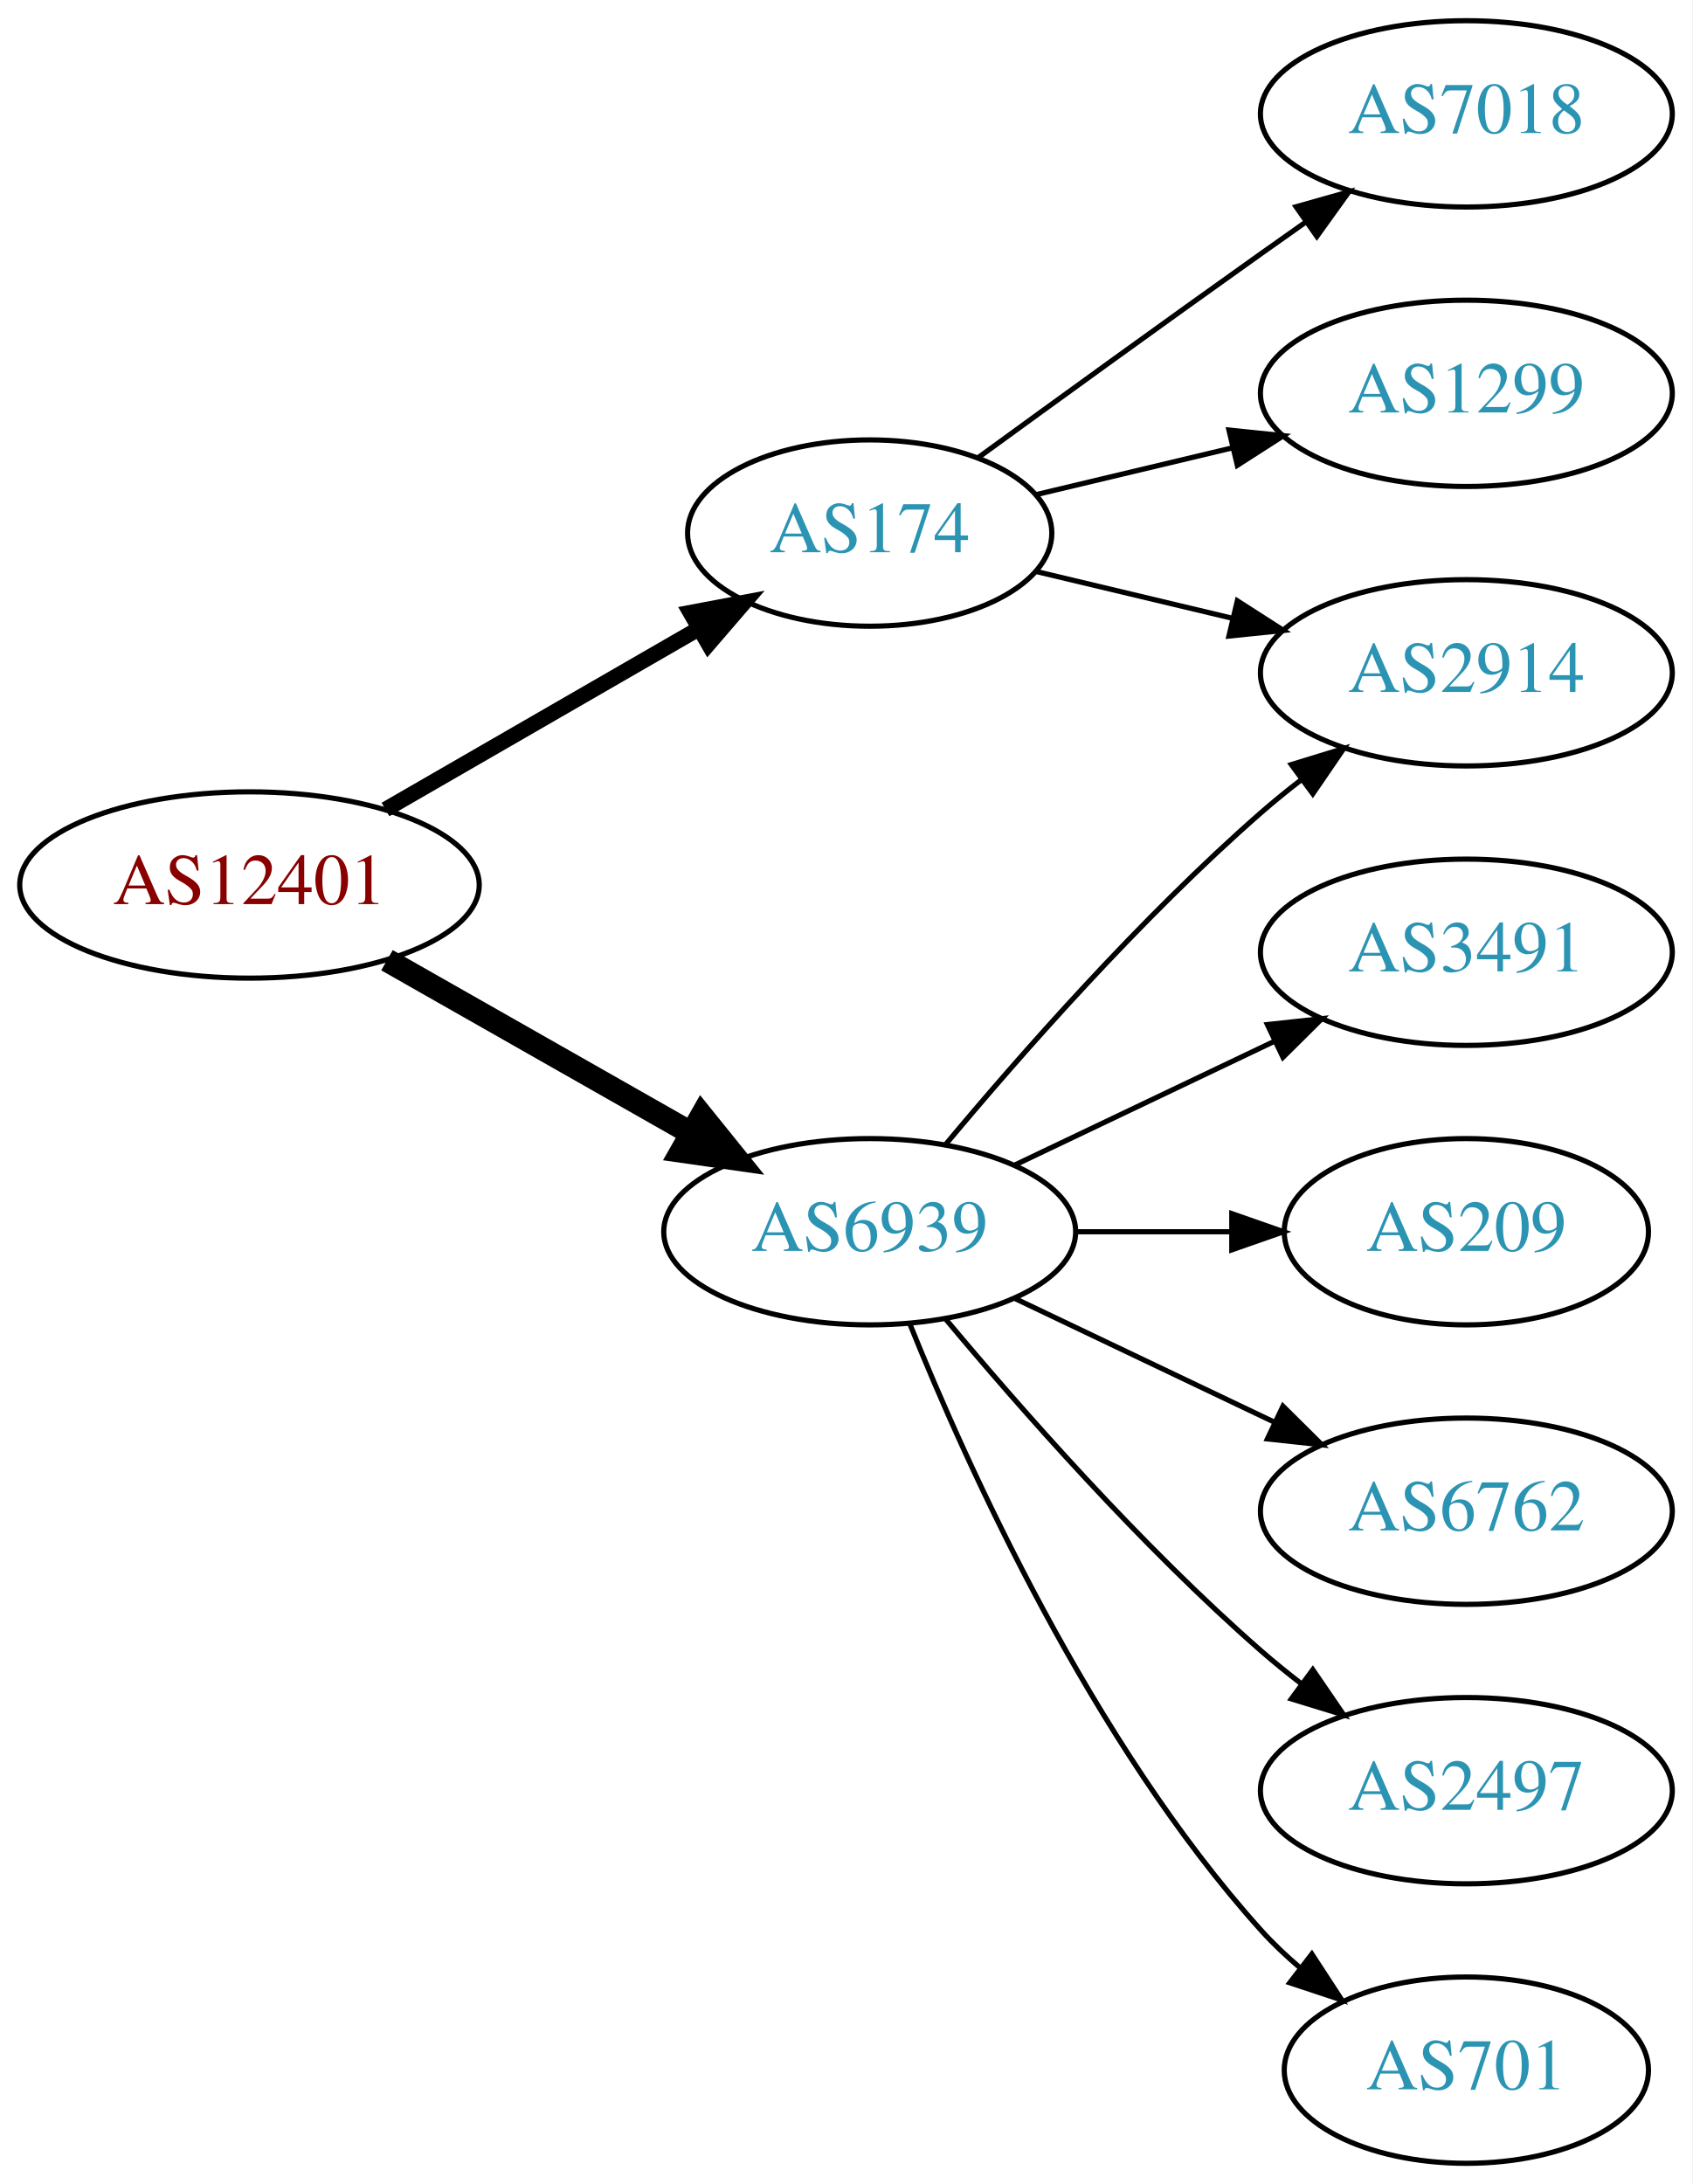
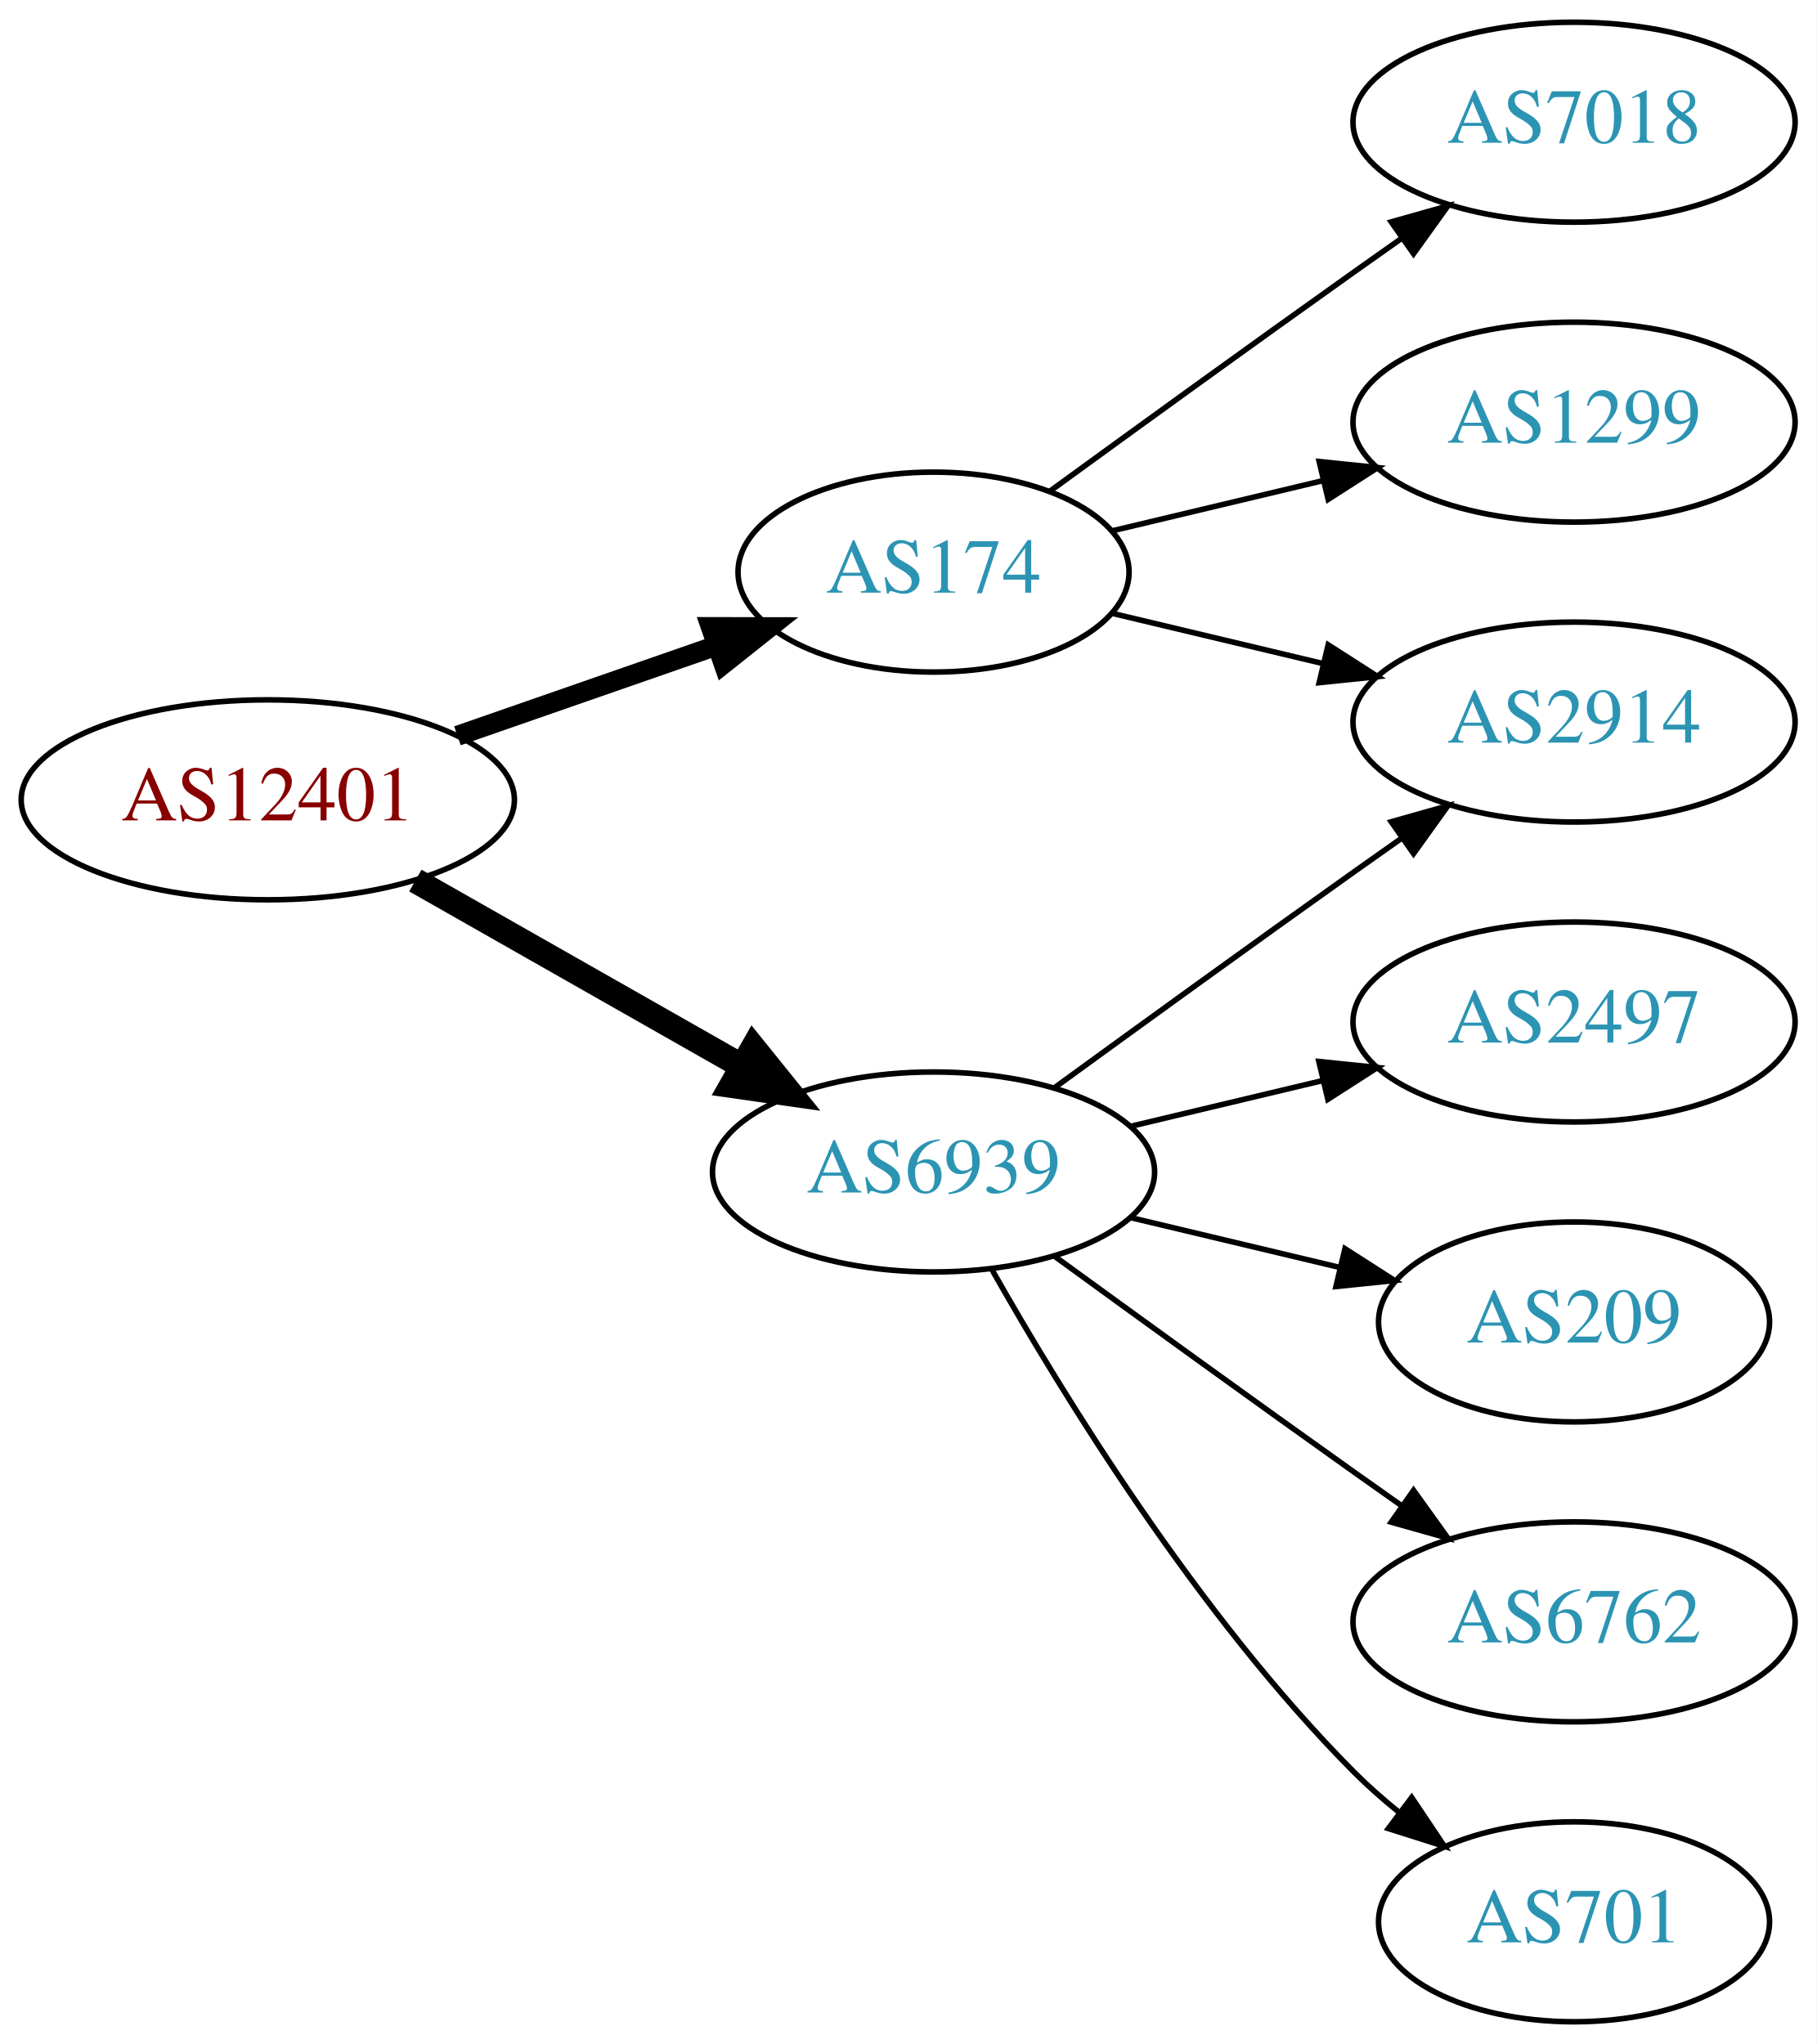
- <svg xmlns="http://www.w3.org/2000/svg" xmlns:xlink="http://www.w3.org/1999/xlink" width="327pt" height="422pt" viewBox="0.00 0.00 326.98 422.00">
-   <g id="graph0" class="graph" transform="scale(1 1) rotate(0) translate(4 418)">
-     <polygon fill="white" stroke="none" points="-4,4 -4,-418 322.978,-418 322.978,4 -4,4" />
+ <svg xmlns="http://www.w3.org/2000/svg" xmlns:xlink="http://www.w3.org/1999/xlink" width="327pt" height="368pt" viewBox="0.00 0.00 326.98 368.00">
+   <g id="graph0" class="graph" transform="scale(1 1) rotate(0) translate(4 364)">
+     <polygon fill="white" stroke="none" points="-4,4 -4,-364 322.978,-364 322.978,4 -4,4" />
    <g id="node1" class="node">
      <g id="a_node1">
        <a xlink:href="/asn/12401" xlink:title="AS12401 ~ Puchsbaumplatz 2 / 7-8 [AT]">
-           <ellipse fill="#ffffff" stroke="black" cx="44.196" cy="-247" rx="44.393" ry="18" />
-           <text text-anchor="middle" x="44.196" y="-243.3" font-family="Times,serif" font-size="14.00" fill="#880000">AS12401</text>
+           <ellipse fill="#ffffff" stroke="black" cx="44.196" cy="-220" rx="44.393" ry="18" />
+           <text text-anchor="middle" x="44.196" y="-216.3" font-family="Times,serif" font-size="14.00" fill="#880000">AS12401</text>
        </a>
      </g>
    </g>
    <g id="node2" class="node">
      <g id="a_node2">
        <a xlink:href="/asn/174" xlink:title="AS174 ~ Cogent Communications [US]">
-           <ellipse fill="#ffffff" stroke="black" cx="164.039" cy="-315" rx="35.194" ry="18" />
-           <text text-anchor="middle" x="164.039" y="-311.3" font-family="Times,serif" font-size="14.00" fill="#2c94b3">AS174</text>
+           <ellipse fill="#ffffff" stroke="black" cx="164.039" cy="-261" rx="35.194" ry="18" />
+           <text text-anchor="middle" x="164.039" y="-257.3" font-family="Times,serif" font-size="14.00" fill="#2c94b3">AS174</text>
        </a>
      </g>
    </g>
    <g id="edge1" class="edge">
-       <path fill="none" stroke="black" stroke-width="3" d="M70.476,-261.588C88.144,-271.783 111.881,-285.48 130.894,-296.451" />
-       <polygon fill="black" stroke="black" stroke-width="3" points="129.39,-299.624 139.801,-301.591 132.889,-293.561 129.39,-299.624" />
+       <path fill="none" stroke="black" stroke-width="3.6" d="M78.335,-231.53C92.855,-236.581 109.976,-242.538 125.012,-247.77" />
+       <polygon fill="black" stroke="black" stroke-width="3.6" points="123.948,-251.105 134.543,-251.086 126.248,-244.494 123.948,-251.105" />
    </g>
    <g id="node3" class="node">
      <g id="a_node3">
        <a xlink:href="/asn/6939" xlink:title="AS6939 ~ Hurricane Electric LLC [US]">
-           <ellipse fill="#ffffff" stroke="black" cx="164.039" cy="-180" rx="39.794" ry="18" />
-           <text text-anchor="middle" x="164.039" y="-176.3" font-family="Times,serif" font-size="14.00" fill="#2c94b3">AS6939</text>
+           <ellipse fill="#ffffff" stroke="black" cx="164.039" cy="-153" rx="39.794" ry="18" />
+           <text text-anchor="middle" x="164.039" y="-149.3" font-family="Times,serif" font-size="14.00" fill="#2c94b3">AS6939</text>
        </a>
      </g>
    </g>
    <g id="edge2" class="edge">
-       <path fill="none" stroke="black" stroke-width="4.5" d="M70.766,-232.462C87.985,-222.672 110.871,-209.66 129.542,-199.045" />
-       <polygon fill="black" stroke="black" stroke-width="4.5" points="131.579,-202.416 138.326,-194.05 127.687,-195.57 131.579,-202.416" />
+       <path fill="none" stroke="black" stroke-width="4.5" d="M70.766,-205.462C87.985,-195.672 110.871,-182.66 129.542,-172.045" />
+       <polygon fill="black" stroke="black" stroke-width="4.5" points="131.579,-175.416 138.326,-167.05 127.687,-168.57 131.579,-175.416" />
    </g>
    <g id="node4" class="node">
      <g id="a_node4">
        <a xlink:href="/asn/7018" xlink:title="AS7018 ~ AT&amp;T Services, Inc. [US]">
-           <ellipse fill="#ffffff" stroke="black" cx="279.332" cy="-396" rx="39.794" ry="18" />
-           <text text-anchor="middle" x="279.332" y="-392.3" font-family="Times,serif" font-size="14.00" fill="#2c94b3">AS7018</text>
+           <ellipse fill="#ffffff" stroke="black" cx="279.332" cy="-342" rx="39.794" ry="18" />
+           <text text-anchor="middle" x="279.332" y="-338.3" font-family="Times,serif" font-size="14.00" fill="#2c94b3">AS7018</text>
        </a>
      </g>
    </g>
    <g id="edge3" class="edge">
-       <path fill="none" stroke="black" d="M184.935,-329.529C199.936,-340.45 221.043,-355.747 239.685,-369 242.506,-371.005 245.449,-373.085 248.397,-375.159" />
-       <polygon fill="black" stroke="black" points="246.424,-378.05 256.621,-380.926 250.443,-372.319 246.424,-378.05" />
+       <path fill="none" stroke="black" d="M184.935,-275.529C199.936,-286.45 221.043,-301.747 239.685,-315 242.506,-317.005 245.449,-319.085 248.397,-321.159" />
+       <polygon fill="black" stroke="black" points="246.424,-324.05 256.621,-326.926 250.443,-318.319 246.424,-324.05" />
    </g>
    <g id="node5" class="node">
      <g id="a_node5">
        <a xlink:href="/asn/1299" xlink:title="AS1299 ~ Telia Carrier [EU]">
-           <ellipse fill="#ffffff" stroke="black" cx="279.332" cy="-342" rx="39.794" ry="18" />
-           <text text-anchor="middle" x="279.332" y="-338.3" font-family="Times,serif" font-size="14.00" fill="#2c94b3">AS1299</text>
+           <ellipse fill="#ffffff" stroke="black" cx="279.332" cy="-288" rx="39.794" ry="18" />
+           <text text-anchor="middle" x="279.332" y="-284.3" font-family="Times,serif" font-size="14.00" fill="#2c94b3">AS1299</text>
        </a>
      </g>
    </g>
    <g id="edge4" class="edge">
-       <path fill="none" stroke="black" d="M196.296,-322.449C207.976,-325.233 221.472,-328.449 234.101,-331.459" />
-       <polygon fill="black" stroke="black" points="233.454,-334.903 243.993,-333.816 235.077,-328.093 233.454,-334.903" />
+       <path fill="none" stroke="black" d="M196.296,-268.449C207.976,-271.233 221.472,-274.449 234.101,-277.459" />
+       <polygon fill="black" stroke="black" points="233.454,-280.903 243.993,-279.816 235.077,-274.093 233.454,-280.903" />
    </g>
    <g id="node6" class="node">
      <g id="a_node6">
        <a xlink:href="/asn/2914" xlink:title="AS2914 ~ NTT America, Inc. [US]">
-           <ellipse fill="#ffffff" stroke="black" cx="279.332" cy="-288" rx="39.794" ry="18" />
-           <text text-anchor="middle" x="279.332" y="-284.3" font-family="Times,serif" font-size="14.00" fill="#2c94b3">AS2914</text>
+           <ellipse fill="#ffffff" stroke="black" cx="279.332" cy="-234" rx="39.794" ry="18" />
+           <text text-anchor="middle" x="279.332" y="-230.3" font-family="Times,serif" font-size="14.00" fill="#2c94b3">AS2914</text>
        </a>
      </g>
    </g>
    <g id="edge5" class="edge">
-       <path fill="none" stroke="black" d="M196.296,-307.551C207.976,-304.767 221.472,-301.551 234.101,-298.541" />
-       <polygon fill="black" stroke="black" points="235.077,-301.907 243.993,-296.184 233.454,-295.097 235.077,-301.907" />
+       <path fill="none" stroke="black" d="M196.296,-253.551C207.976,-250.767 221.472,-247.551 234.101,-244.541" />
+       <polygon fill="black" stroke="black" points="235.077,-247.907 243.993,-242.184 233.454,-241.097 235.077,-247.907" />
    </g>
    <g id="edge10" class="edge">
-       <path fill="none" stroke="black" d="M178.669,-196.817C192.951,-213.929 216.498,-240.745 239.685,-261 242.151,-263.154 244.789,-265.294 247.487,-267.372" />
-       <polygon fill="black" stroke="black" points="245.512,-270.264 255.641,-273.37 249.66,-264.625 245.512,-270.264" />
+       <path fill="none" stroke="black" d="M185.887,-168.222C200.821,-179.091 221.435,-194.025 239.685,-207 242.506,-209.005 245.449,-211.085 248.397,-213.159" />
+       <polygon fill="black" stroke="black" points="246.424,-216.05 256.621,-218.926 250.443,-210.319 246.424,-216.05" />
    </g>
    <g id="node7" class="node">
      <g id="a_node7">
-         <a xlink:href="/asn/3491" xlink:title="AS3491 ~ PCCW Global, Inc. [US]">
-           <ellipse fill="#ffffff" stroke="black" cx="279.332" cy="-234" rx="39.794" ry="18" />
-           <text text-anchor="middle" x="279.332" y="-230.3" font-family="Times,serif" font-size="14.00" fill="#2c94b3">AS3491</text>
+         <a xlink:href="/asn/2497" xlink:title="AS2497 ~ Internet Initiative Japan Inc. [JP]">
+           <ellipse fill="#ffffff" stroke="black" cx="279.332" cy="-180" rx="39.794" ry="18" />
+           <text text-anchor="middle" x="279.332" y="-176.3" font-family="Times,serif" font-size="14.00" fill="#2c94b3">AS2497</text>
        </a>
      </g>
    </g>
    <g id="edge6" class="edge">
-       <path fill="none" stroke="black" d="M192.175,-192.934C207.169,-200.081 225.99,-209.052 242.213,-216.785" />
-       <polygon fill="black" stroke="black" points="240.884,-220.028 251.417,-221.171 243.895,-213.709 240.884,-220.028" />
+       <path fill="none" stroke="black" d="M199.646,-161.248C210.517,-163.838 222.671,-166.735 234.114,-169.462" />
+       <polygon fill="black" stroke="black" points="233.397,-172.889 243.936,-171.803 235.02,-166.08 233.397,-172.889" />
    </g>
    <g id="node8" class="node">
      <g id="a_node8">
        <a xlink:href="/asn/209" xlink:title="AS209 ~ CenturyLink Communications, LLC [US]">
-           <ellipse fill="#ffffff" stroke="black" cx="279.332" cy="-180" rx="35.194" ry="18" />
-           <text text-anchor="middle" x="279.332" y="-176.3" font-family="Times,serif" font-size="14.00" fill="#2c94b3">AS209</text>
+           <ellipse fill="#ffffff" stroke="black" cx="279.332" cy="-126" rx="35.194" ry="18" />
+           <text text-anchor="middle" x="279.332" y="-122.3" font-family="Times,serif" font-size="14.00" fill="#2c94b3">AS209</text>
        </a>
      </g>
    </g>
    <g id="edge7" class="edge">
-       <path fill="none" stroke="black" d="M203.711,-180C213.416,-180 223.907,-180 233.87,-180" />
-       <polygon fill="black" stroke="black" points="234.006,-183.5 244.006,-180 234.006,-176.5 234.006,-183.5" />
+       <path fill="none" stroke="black" d="M199.646,-144.752C211.44,-141.942 224.745,-138.771 237.013,-135.847" />
+       <polygon fill="black" stroke="black" points="238.101,-139.186 247.018,-133.463 236.479,-132.376 238.101,-139.186" />
    </g>
    <g id="node9" class="node">
      <g id="a_node9">
        <a xlink:href="/asn/6762" xlink:title="AS6762 ~ TELECOM ITALIA SPARKLE S.p.A. [IT]">
-           <ellipse fill="#ffffff" stroke="black" cx="279.332" cy="-126" rx="39.794" ry="18" />
-           <text text-anchor="middle" x="279.332" y="-122.3" font-family="Times,serif" font-size="14.00" fill="#2c94b3">AS6762</text>
+           <ellipse fill="#ffffff" stroke="black" cx="279.332" cy="-72" rx="39.794" ry="18" />
+           <text text-anchor="middle" x="279.332" y="-68.3" font-family="Times,serif" font-size="14.00" fill="#2c94b3">AS6762</text>
        </a>
      </g>
    </g>
    <g id="edge8" class="edge">
-       <path fill="none" stroke="black" d="M192.175,-167.066C207.169,-159.919 225.99,-150.948 242.213,-143.215" />
-       <polygon fill="black" stroke="black" points="243.895,-146.291 251.417,-138.829 240.884,-139.972 243.895,-146.291" />
+       <path fill="none" stroke="black" d="M185.887,-137.778C200.821,-126.909 221.435,-111.975 239.685,-99 242.506,-96.995 245.449,-94.915 248.397,-92.841" />
+       <polygon fill="black" stroke="black" points="250.443,-95.681 256.621,-87.074 246.424,-89.95 250.443,-95.681" />
    </g>
    <g id="node10" class="node">
      <g id="a_node10">
-         <a xlink:href="/asn/2497" xlink:title="AS2497 ~ Internet Initiative Japan Inc. [JP]">
-           <ellipse fill="#ffffff" stroke="black" cx="279.332" cy="-72" rx="39.794" ry="18" />
-           <text text-anchor="middle" x="279.332" y="-68.3" font-family="Times,serif" font-size="14.00" fill="#2c94b3">AS2497</text>
-         </a>
-       </g>
-     </g>
-     <g id="edge9" class="edge">
-       <path fill="none" stroke="black" d="M178.669,-163.183C192.951,-146.071 216.498,-119.255 239.685,-99 242.151,-96.846 244.789,-94.706 247.487,-92.628" />
-       <polygon fill="black" stroke="black" points="249.66,-95.375 255.641,-86.63 245.512,-89.736 249.66,-95.375" />
-     </g>
-     <g id="node11" class="node">
-       <g id="a_node11">
        <a xlink:href="/asn/701" xlink:title="AS701 ~ UUNET [US]">
          <ellipse fill="#ffffff" stroke="black" cx="279.332" cy="-18" rx="35.194" ry="18" />
          <text text-anchor="middle" x="279.332" y="-14.3" font-family="Times,serif" font-size="14.00" fill="#2c94b3">AS701</text>
        </a>
      </g>
    </g>
-     <g id="edge11" class="edge">
-       <path fill="none" stroke="black" d="M171.786,-162.213C182.837,-134.757 206.891,-81.422 239.685,-45 242.001,-42.428 244.606,-39.969 247.341,-37.657" />
-       <polygon fill="black" stroke="black" points="249.479,-40.428 255.264,-31.552 245.207,-34.883 249.479,-40.428" />
+     <g id="edge9" class="edge">
+       <path fill="none" stroke="black" d="M174.498,-135.51C187.28,-112.904 211.712,-73.114 239.685,-45 242.185,-42.487 244.946,-40.051 247.807,-37.739" />
+       <polygon fill="black" stroke="black" points="250.108,-40.389 256.004,-31.587 245.905,-34.79 250.108,-40.389" />
    </g>
  </g>
</svg>
